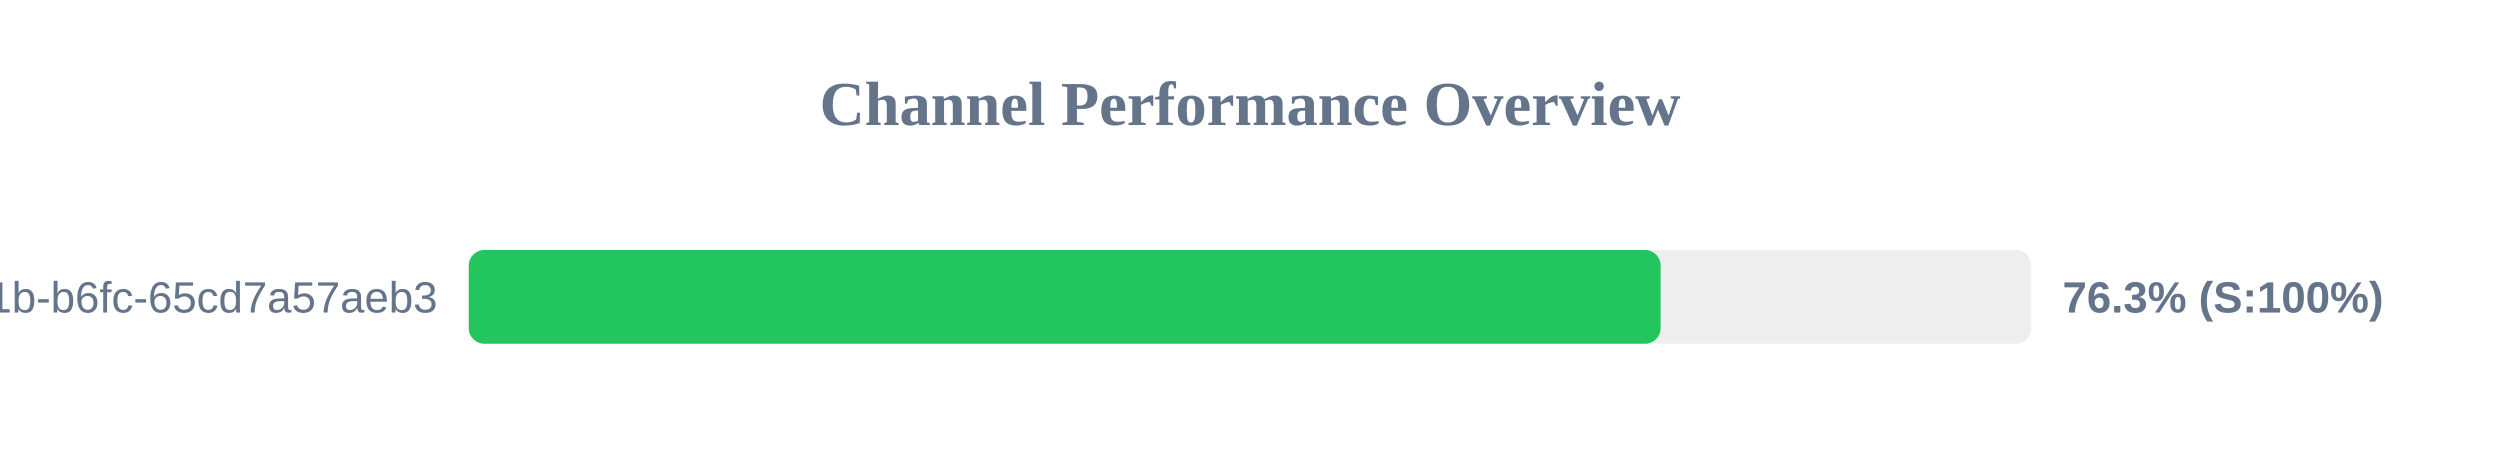
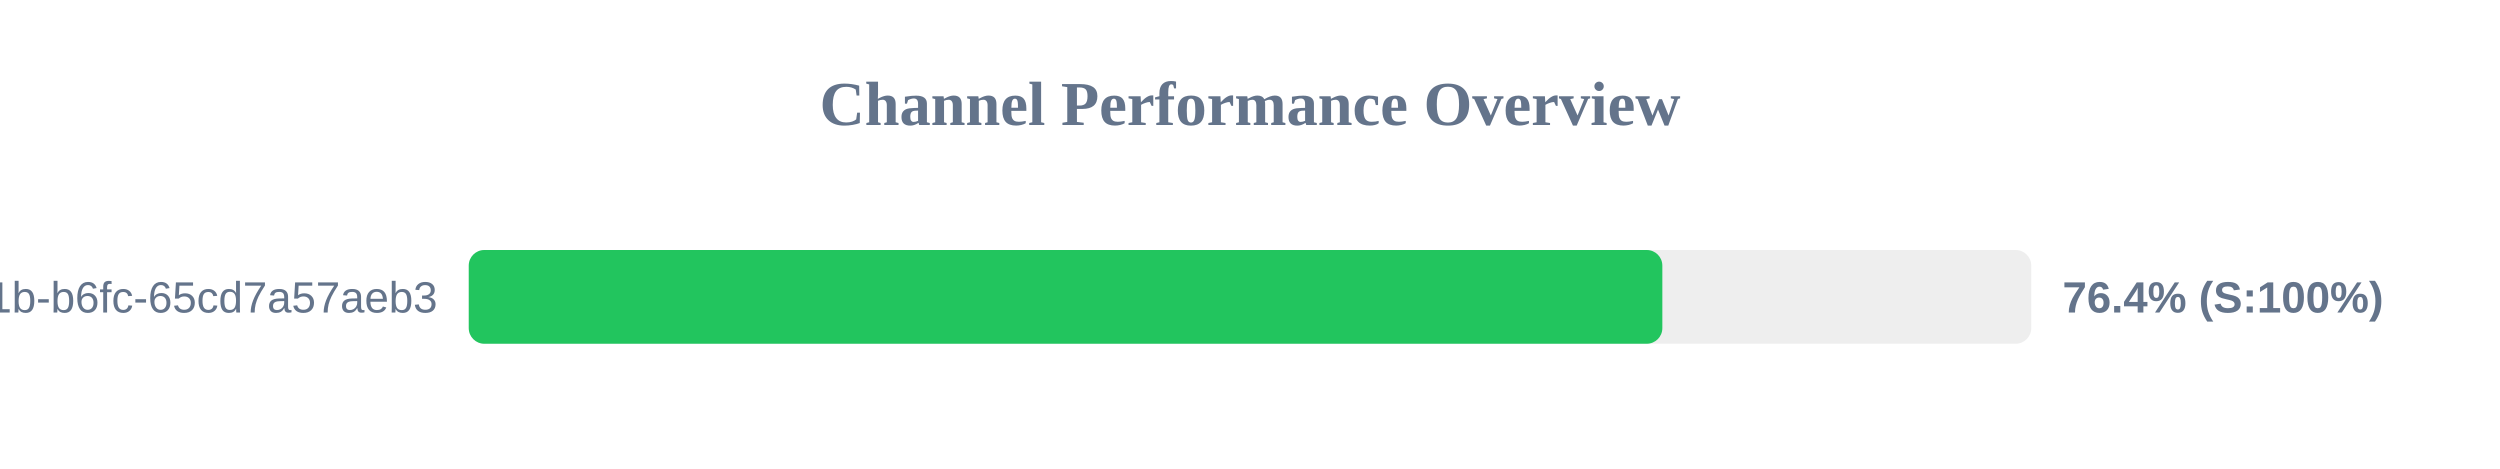
<svg xmlns="http://www.w3.org/2000/svg" width="800" height="150" version="1.1">
  <style>
        .row { font: 14px Arial; fill: #64748b; }
        .score { font: bold 14px Arial; fill: #64748b; }
    </style>
  <text x="400" y="40" text-anchor="middle" font-size="20px" font-weight="bold" fill="#64748b">Channel Performance Overview</text>
  <rect x="150" y="80" width="500" height="30" fill="#eee" rx="5" />
-   <rect x="150" y="80" width="381.4" height="30" fill="#22c55e" rx="5" />
+   <rect x="150" y="80" width="381.95" height="30" fill="#22c55e" rx="5" />
  <text x="140" y="100" text-anchor="end" class="row">?uuid=9c859345-959f-491b-b6fc-65cd7a57aeb3</text>
-   <text x="660" y="100" text-anchor="start" class="score">76.3% (S:100%)</text>
+   <text x="660" y="100" text-anchor="start" class="score">76.4% (S:100%)</text>
</svg>
